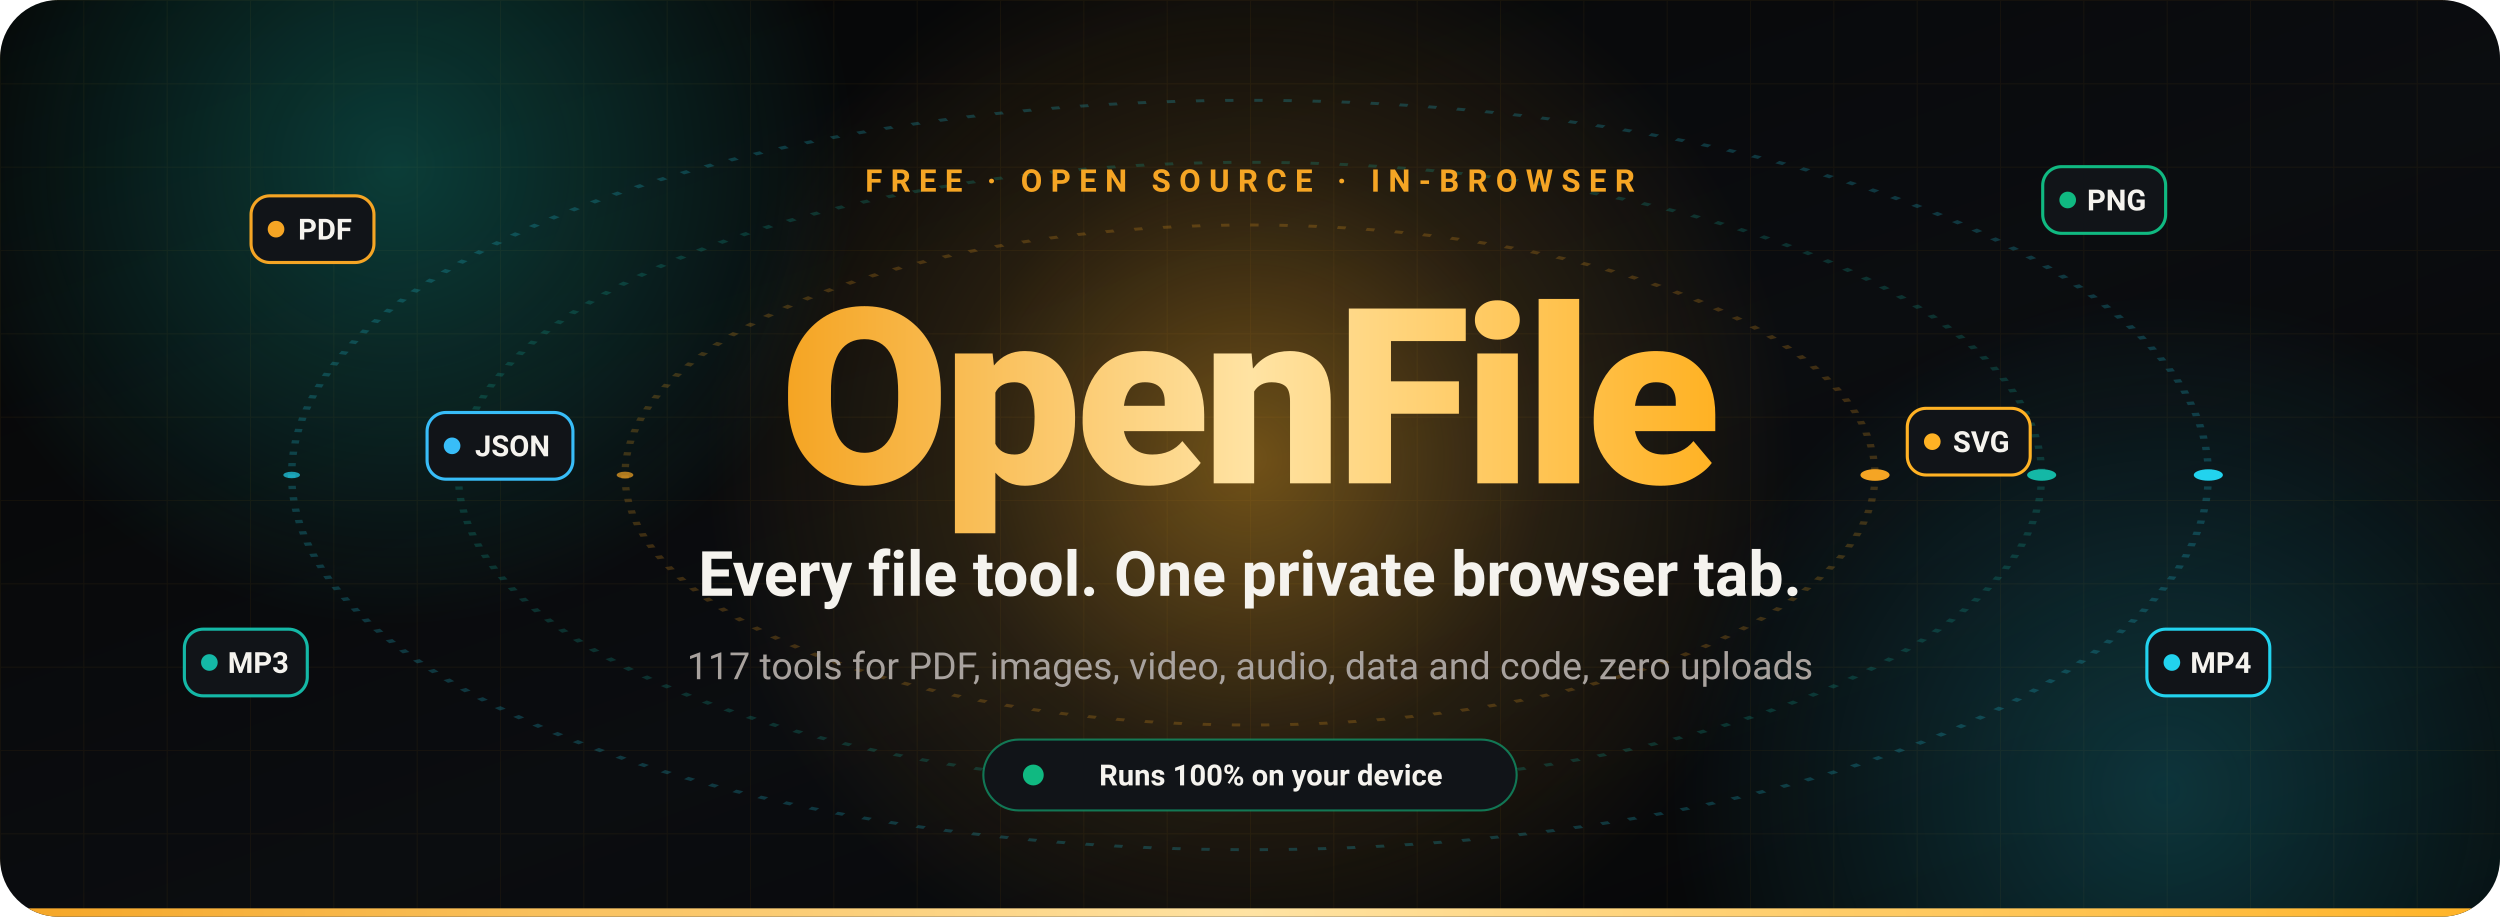
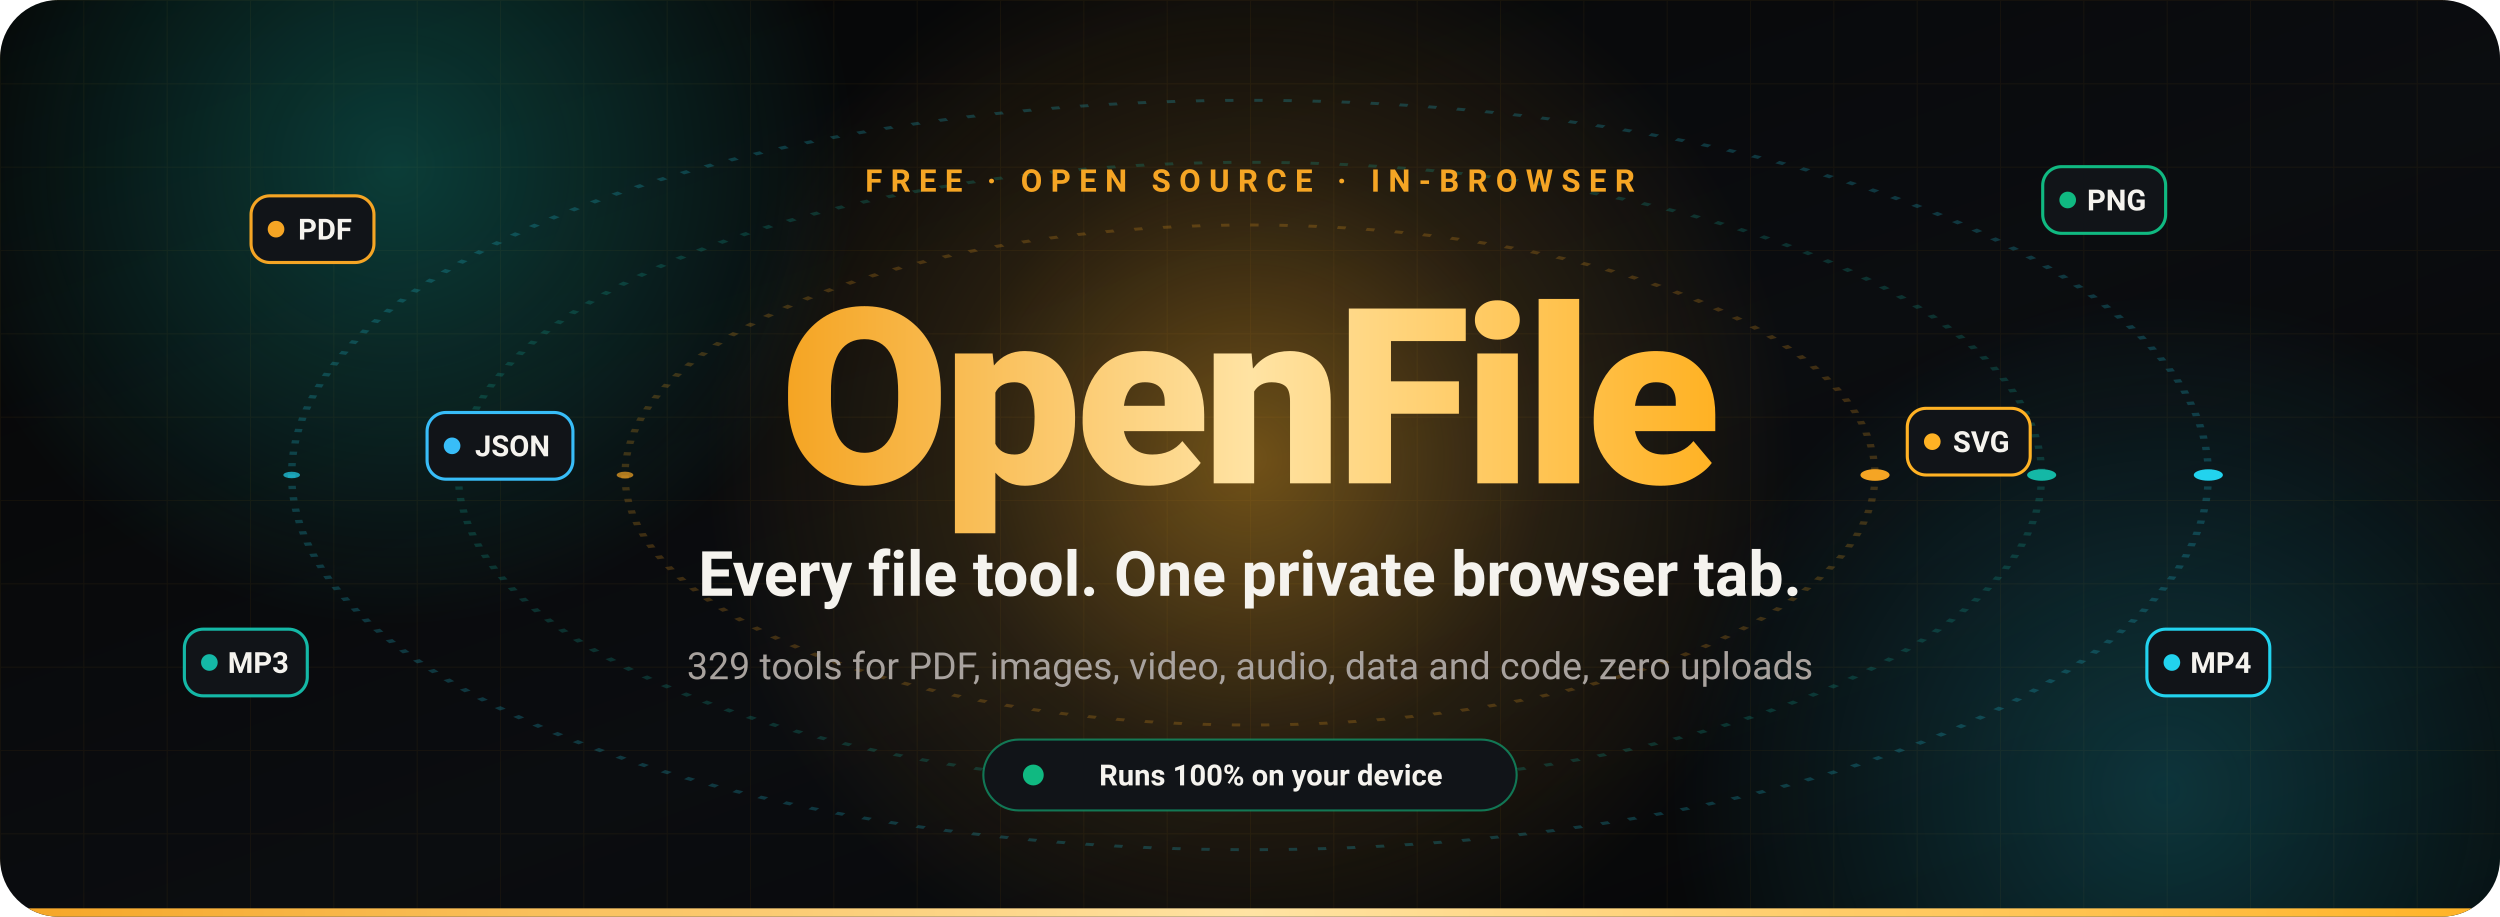
<svg xmlns="http://www.w3.org/2000/svg" width="1200" height="440" viewBox="0 0 1200 440" role="img" aria-label="OpenFile: every file tool, one private browser tab">
  <defs>
    <linearGradient id="bg" x1="0" y1="0" x2="1" y2="1">
      <stop offset="0" stop-color="#050505" />
      <stop offset=".55" stop-color="#0B0D10" />
      <stop offset="1" stop-color="#050505" />
    </linearGradient>
    <linearGradient id="title" x1="0" y1="0" x2="1" y2="0">
      <stop offset="0" stop-color="#F5A524">
        <animate attributeName="stop-color" values="#F5A524;#FFB224;#14B8A6;#F5A524" dur="8s" repeatCount="indefinite" />
      </stop>
      <stop offset=".5" stop-color="#FFE3A3" />
      <stop offset="1" stop-color="#FFB224">
        <animate attributeName="stop-color" values="#FFB224;#14B8A6;#F5A524;#FFB224" dur="8s" repeatCount="indefinite" />
      </stop>
    </linearGradient>
    <radialGradient id="glowA">
      <stop offset="0" stop-color="#FFB224" stop-opacity=".42" />
      <stop offset=".55" stop-color="#F5A524" stop-opacity=".12" />
      <stop offset="1" stop-color="#F5A524" stop-opacity="0" />
    </radialGradient>
    <radialGradient id="glowB">
      <stop offset="0" stop-color="#14B8A6" stop-opacity=".30" />
      <stop offset="1" stop-color="#14B8A6" stop-opacity="0" />
    </radialGradient>
    <radialGradient id="glowC">
      <stop offset="0" stop-color="#22D3EE" stop-opacity=".22" />
      <stop offset="1" stop-color="#22D3EE" stop-opacity="0" />
    </radialGradient>
    <pattern id="grid" width="40" height="40" patternUnits="userSpaceOnUse">
      <path d="M40 0H0V40" fill="none" stroke="#F5A524" stroke-opacity=".05" />
    </pattern>
    <clipPath id="clip">
      <rect width="1200" height="440" rx="28" />
    </clipPath>
  </defs>
  <g clip-path="url(#clip)" font-family="system-ui,-apple-system,'Segoe UI',Roboto,Helvetica,Arial,sans-serif">
    <rect width="1200" height="440" fill="url(#bg)" />
    <rect width="1200" height="440" fill="url(#grid)" />
    <circle cx="600" cy="220" r="260" fill="url(#glowA)">
      <animate attributeName="r" values="230;290;230" dur="6s" repeatCount="indefinite" />
    </circle>
    <circle cx="190" cy="80" r="220" fill="url(#glowB)">
      <animate attributeName="opacity" values=".6;1;.6" dur="5s" repeatCount="indefinite" />
    </circle>
    <circle cx="1040" cy="380" r="240" fill="url(#glowC)">
      <animate attributeName="opacity" values="1;.5;1" dur="7s" repeatCount="indefinite" />
    </circle>
    <g transform="translate(600 228) scale(1 0.400)">
      <circle r="300" fill="none" stroke="#F5A524" stroke-opacity=".22" stroke-width="3.50" stroke-dasharray="4 10" />
      <g>
        <animateTransform attributeName="transform" type="rotate" from="0" to="360" dur="18s" repeatCount="indefinite" />
        <circle cx="300" cy="0" r="7" fill="#F5A524">
          <animate attributeName="opacity" values="1;.4;1" dur="2.4s" repeatCount="indefinite" />
        </circle>
        <circle cx="-300" cy="0" r="4" fill="#F5A524" opacity=".7" />
      </g>
    </g>
    <g transform="translate(600 228) scale(1 0.395)">
      <circle r="380" fill="none" stroke="#14B8A6" stroke-opacity=".22" stroke-width="3.55" stroke-dasharray="4 10" />
      <g>
        <animateTransform attributeName="transform" type="rotate" from="360" to="0" dur="26s" repeatCount="indefinite" />
        <circle cx="380" cy="0" r="7" fill="#14B8A6">
          <animate attributeName="opacity" values="1;.4;1" dur="2.4s" repeatCount="indefinite" />
        </circle>
        <circle cx="-380" cy="0" r="4" fill="#14B8A6" opacity=".7" />
      </g>
    </g>
    <g transform="translate(600 228) scale(1 0.391)">
      <circle r="460" fill="none" stroke="#22D3EE" stroke-opacity=".22" stroke-width="3.58" stroke-dasharray="4 10" />
      <g>
        <animateTransform attributeName="transform" type="rotate" from="0" to="360" dur="34s" repeatCount="indefinite" />
        <circle cx="460" cy="0" r="7" fill="#22D3EE">
          <animate attributeName="opacity" values="1;.4;1" dur="2.4s" repeatCount="indefinite" />
        </circle>
        <circle cx="-460" cy="0" r="4" fill="#22D3EE" opacity=".7" />
      </g>
    </g>
    <g transform="translate(150 110)">
      <g>
        <animateTransform attributeName="transform" type="translate" values="0 0;0 -10;0 0" dur="4.5s" begin="-0s" repeatCount="indefinite" />
        <rect x="-29.5" y="-16" width="59" height="32" rx="9" fill="#111418" stroke="#F5A524" stroke-width="1.5" />
        <circle cx="-17.5" cy="0" r="4" fill="#F5A524" />
        <text x="6" y="5" text-anchor="middle" font-size="14" font-weight="700" fill="#F5F3EE">PDF</text>
      </g>
    </g>
    <g transform="translate(1010 96)">
      <g>
        <animateTransform attributeName="transform" type="translate" values="0 0;0 -10;0 0" dur="4.5s" begin="-1.2s" repeatCount="indefinite" />
        <rect x="-29.5" y="-16" width="59" height="32" rx="9" fill="#111418" stroke="#10B981" stroke-width="1.5" />
        <circle cx="-17.5" cy="0" r="4" fill="#10B981" />
        <text x="6" y="5" text-anchor="middle" font-size="14" font-weight="700" fill="#F5F3EE">PNG</text>
      </g>
    </g>
    <g transform="translate(1060 318)">
      <g>
        <animateTransform attributeName="transform" type="translate" values="0 0;0 -10;0 0" dur="4.5s" begin="-0.6s" repeatCount="indefinite" />
        <rect x="-29.5" y="-16" width="59" height="32" rx="9" fill="#111418" stroke="#22D3EE" stroke-width="1.5" />
        <circle cx="-17.5" cy="0" r="4" fill="#22D3EE" />
        <text x="6" y="5" text-anchor="middle" font-size="14" font-weight="700" fill="#F5F3EE">MP4</text>
      </g>
    </g>
    <g transform="translate(118 318)">
      <g>
        <animateTransform attributeName="transform" type="translate" values="0 0;0 -10;0 0" dur="4.5s" begin="-1.8s" repeatCount="indefinite" />
        <rect x="-29.5" y="-16" width="59" height="32" rx="9" fill="#111418" stroke="#14B8A6" stroke-width="1.5" />
        <circle cx="-17.5" cy="0" r="4" fill="#14B8A6" />
        <text x="6" y="5" text-anchor="middle" font-size="14" font-weight="700" fill="#F5F3EE">MP3</text>
      </g>
    </g>
    <g transform="translate(240 214)">
      <g>
        <animateTransform attributeName="transform" type="translate" values="0 0;0 -10;0 0" dur="4.5s" begin="-2.4s" repeatCount="indefinite" />
        <rect x="-35.0" y="-16" width="70" height="32" rx="9" fill="#111418" stroke="#38BDF8" stroke-width="1.5" />
        <circle cx="-23.0" cy="0" r="4" fill="#38BDF8" />
        <text x="6" y="5" text-anchor="middle" font-size="14" font-weight="700" fill="#F5F3EE">JSON</text>
      </g>
    </g>
    <g transform="translate(945 212)">
      <g>
        <animateTransform attributeName="transform" type="translate" values="0 0;0 -10;0 0" dur="4.5s" begin="-0.9s" repeatCount="indefinite" />
        <rect x="-29.5" y="-16" width="59" height="32" rx="9" fill="#111418" stroke="#FFB224" stroke-width="1.5" />
        <circle cx="-17.5" cy="0" r="4" fill="#FFB224" />
        <text x="6" y="5" text-anchor="middle" font-size="14" font-weight="700" fill="#F5F3EE">SVG</text>
      </g>
    </g>
    <g text-anchor="middle">
      <text x="600" y="92" font-size="15" font-weight="600" letter-spacing="4" fill="#F5A524">FREE · OPEN SOURCE · IN-BROWSER</text>
      <text x="600" y="232" font-size="118" font-weight="800" letter-spacing="-3" fill="url(#title)">OpenFile</text>
      <text x="600" y="286" font-size="30" font-weight="600" fill="#F5F3EE">Every file tool. One private browser tab.</text>
-       <text x="600" y="326" font-size="18" fill="#A8A29E">117 tools for PDF, images, video, audio, data and code, zero uploads</text>
+       <text x="600" y="326" font-size="18" fill="#A8A29E">329 tools for PDF, images, video, audio, data and code, zero uploads</text>
    </g>
    <g transform="translate(600 372)">
      <rect x="-128" y="-17" width="256" height="34" rx="17" fill="#111418" stroke="#10B981" stroke-opacity=".6" />
      <circle cx="-104" cy="0" r="5" fill="#10B981">
        <animate attributeName="r" values="4;7;4" dur="1.6s" repeatCount="indefinite" />
        <animate attributeName="opacity" values="1;.4;1" dur="1.6s" repeatCount="indefinite" />
      </circle>
      <text x="10" y="5" text-anchor="middle" font-size="14" font-weight="600" fill="#F5F3EE">Runs 100% on your device</text>
    </g>
    <rect x="0" y="436" width="1200" height="4" fill="url(#title)" />
  </g>
</svg>
